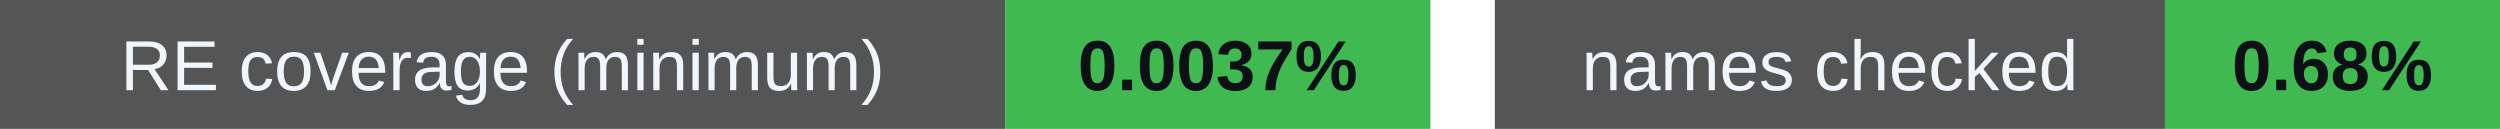
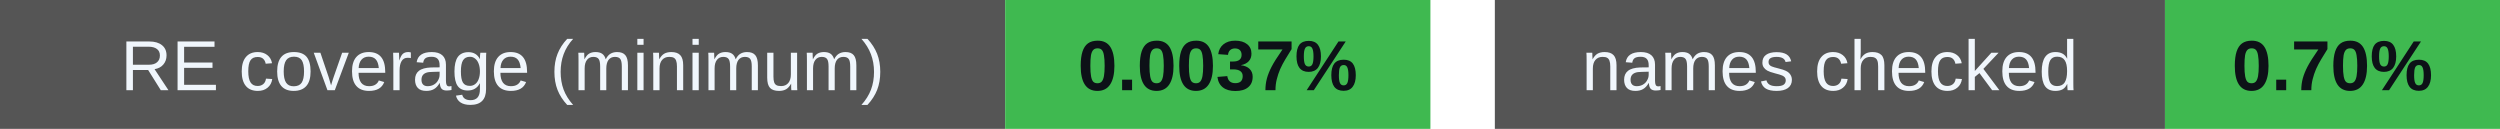
<svg xmlns="http://www.w3.org/2000/svg" width="388" height="20" viewBox="0 0 388 20" role="img" aria-labelledby="badges-title badges-desc">
  <g font-family="-apple-system,BlinkMacSystemFont,Segoe UI,Arial,sans-serif" font-size="11">
    <rect x="0" y="0" width="156" height="20" rx="0" fill="#555" />
    <rect x="156" y="0" width="66" height="20" rx="0" fill="#3fb950" />
    <text x="78.0" y="14" font-size="11" font-weight="500" fill="#f0f6fc" text-anchor="middle">RE coverage (minimum)</text>
    <text x="189.0" y="14" font-size="11" font-weight="700" fill="#0d1117" text-anchor="middle">0.0037%</text>
    <rect x="232" y="0" width="104" height="20" rx="0" fill="#555" />
    <rect x="336" y="0" width="52" height="20" rx="0" fill="#3fb950" />
    <text x="284.0" y="14" font-size="11" font-weight="500" fill="#f0f6fc" text-anchor="middle">names checked</text>
-     <text x="362.0" y="14" font-size="11" font-weight="700" fill="#0d1117" text-anchor="middle">0.68%</text>
+     <text x="362.0" y="14" font-size="11" font-weight="700" fill="#0d1117" text-anchor="middle">0.70%</text>
  </g>
</svg>
